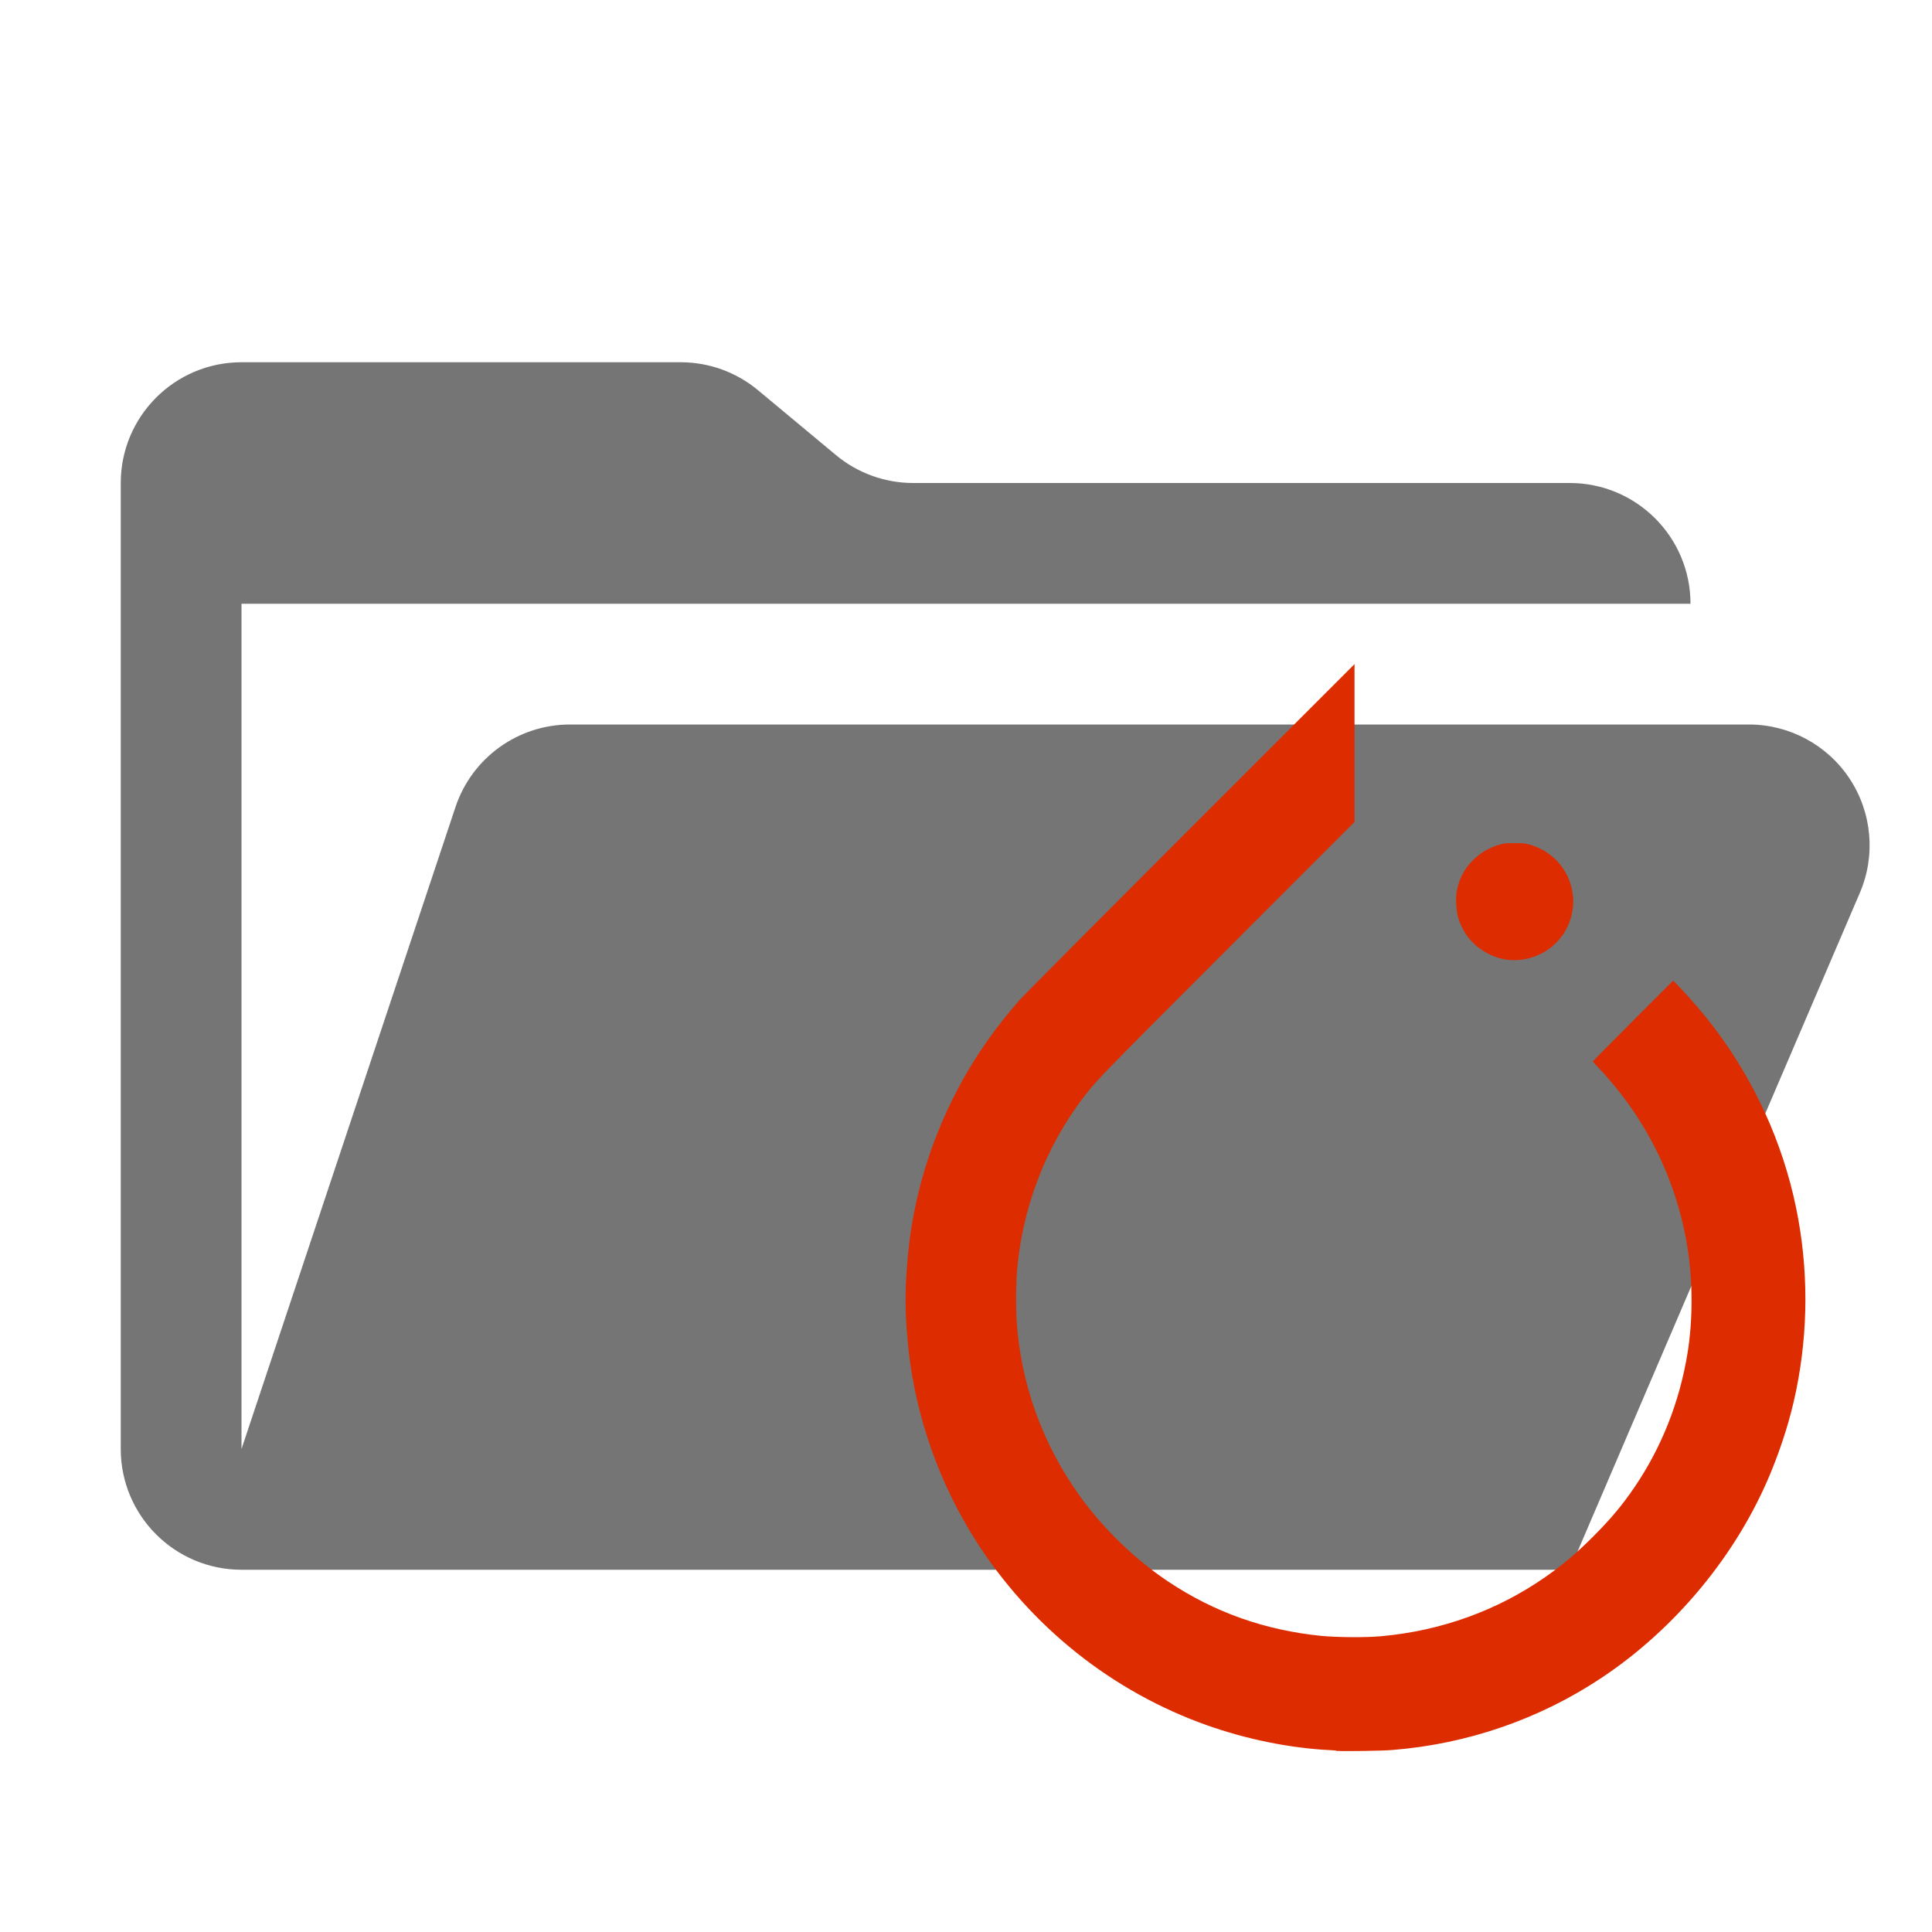
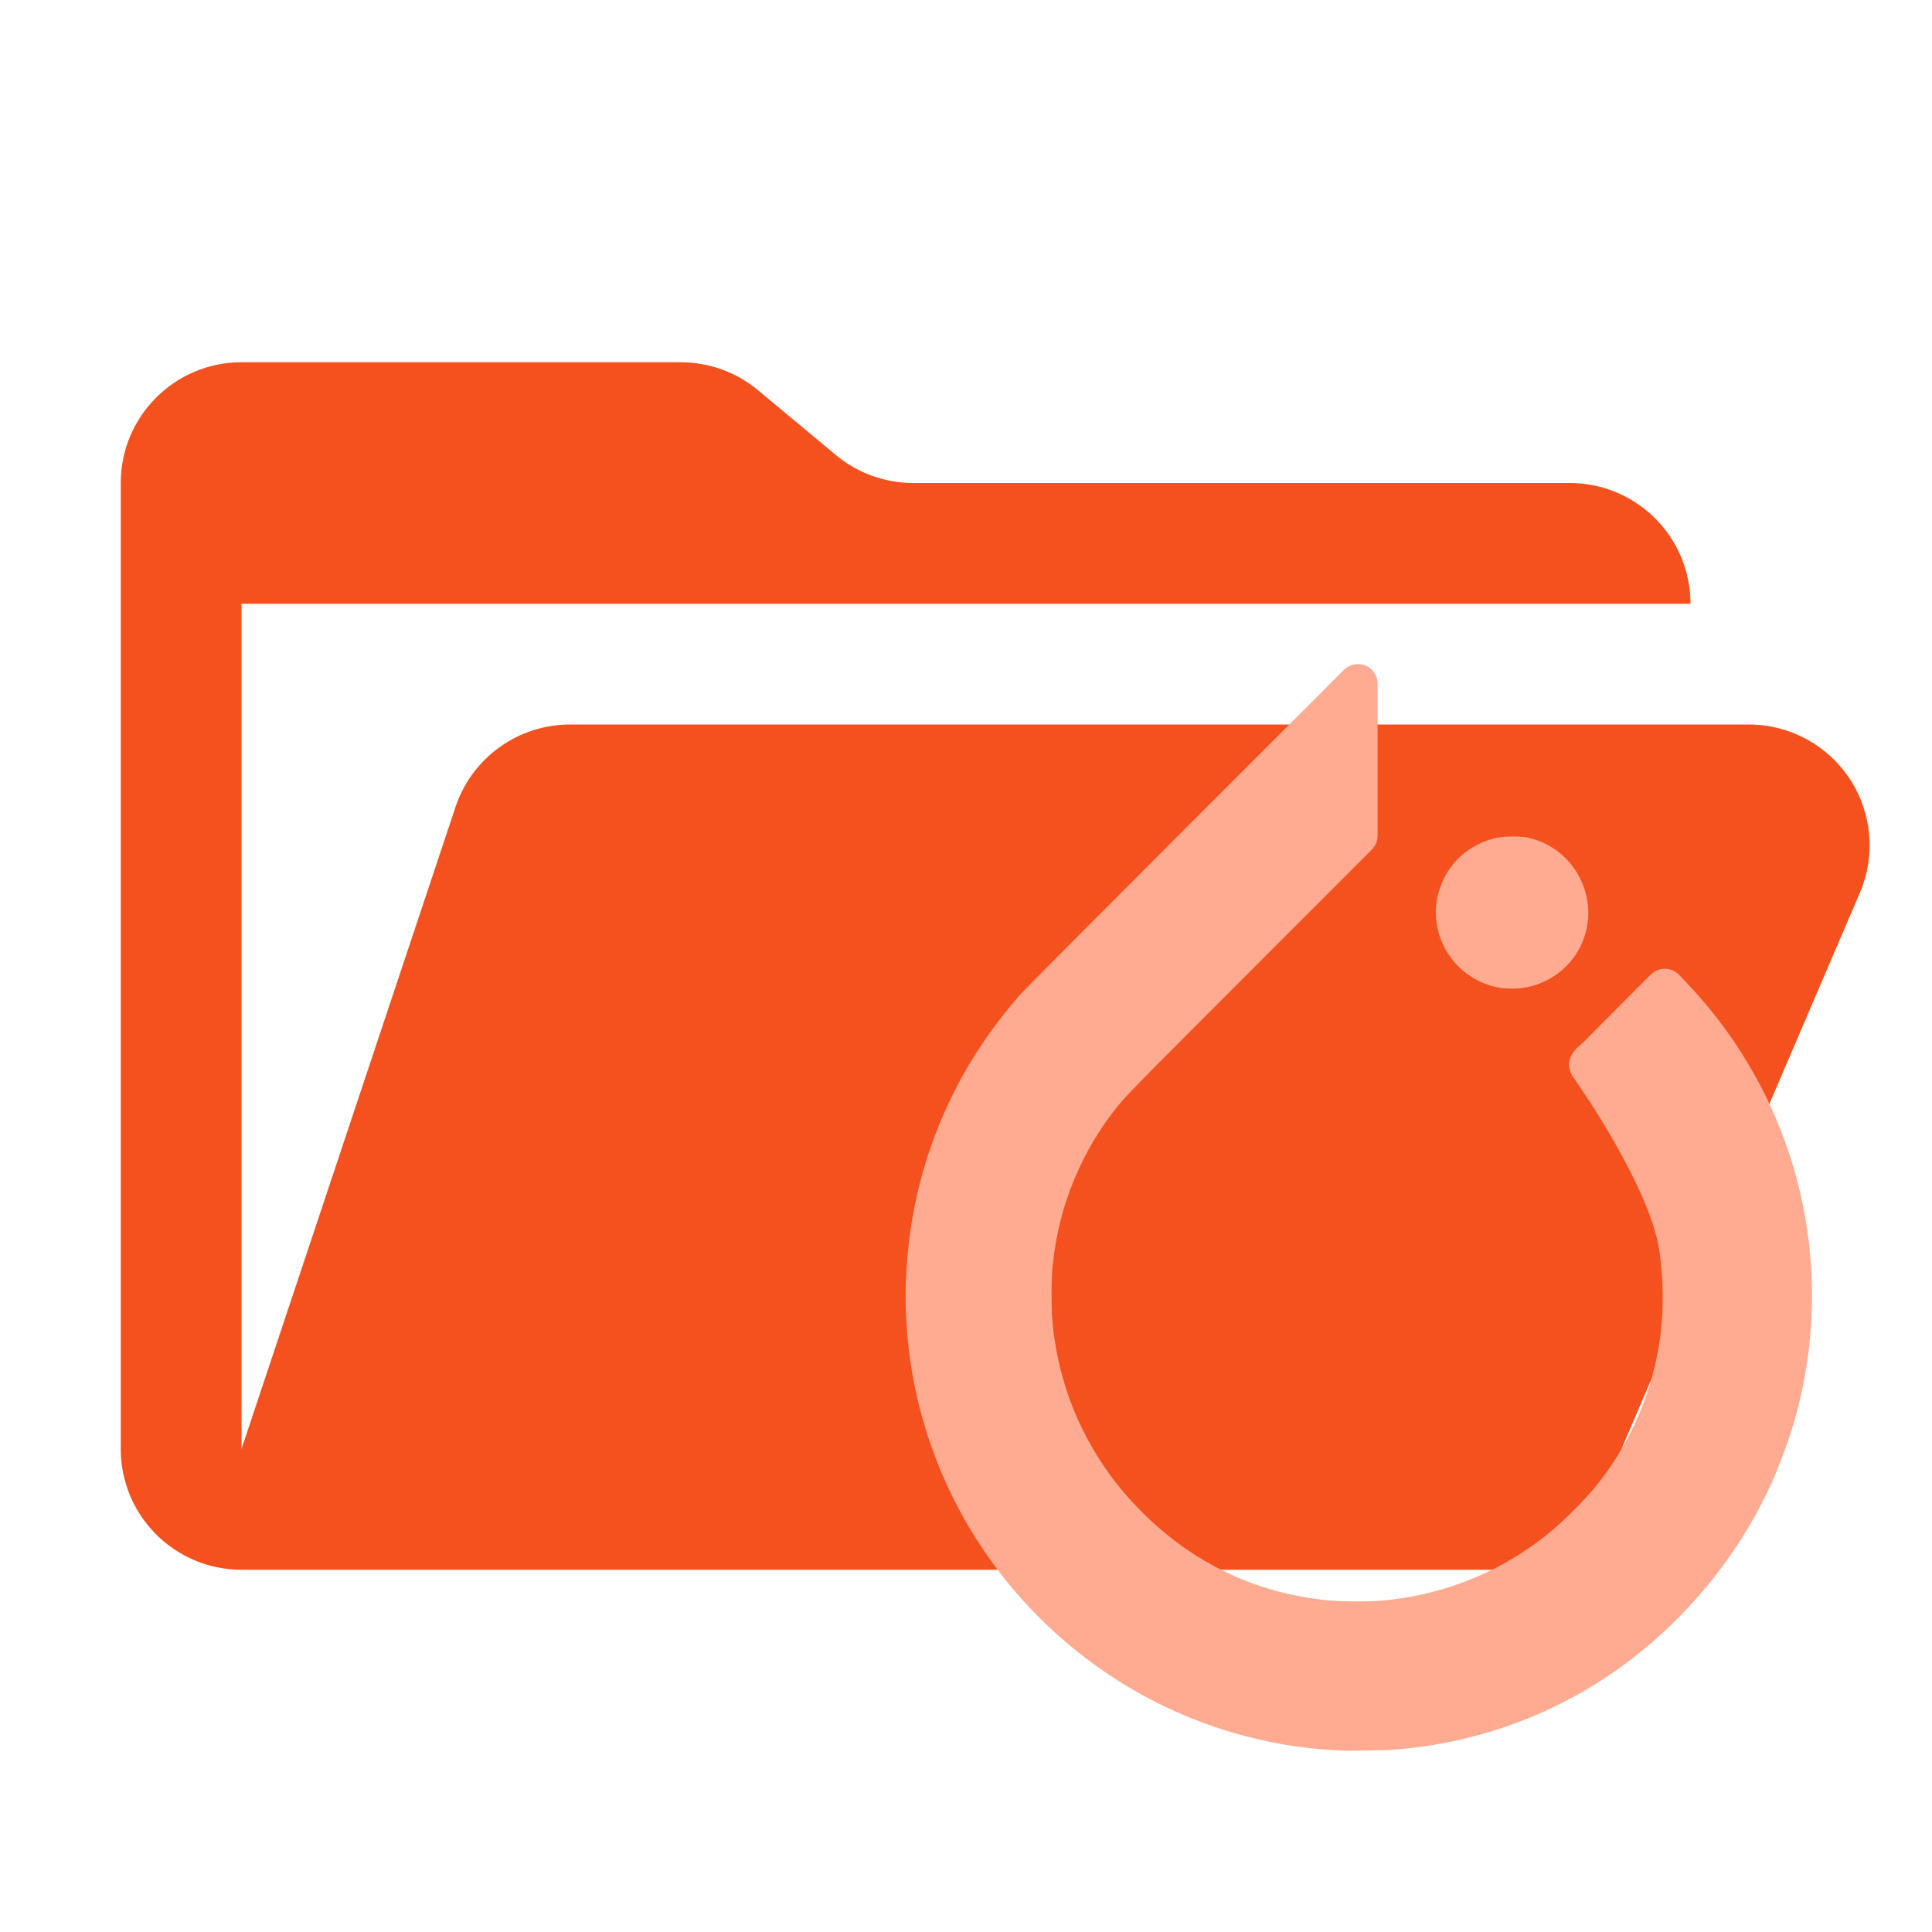
<svg xmlns="http://www.w3.org/2000/svg" viewBox="0 0 32 32">
-   <path fill="#757575" d="M28.967 12H9.442a2 2 0 0 0-1.898 1.368L4 24V10h24a2 2 0 0 0-2-2H15.124a2 2 0 0 1-1.28-.464l-1.288-1.072A2 2 0 0 0 11.276 6H4a2 2 0 0 0-2 2v16a2 2 0 0 0 2 2h22l4.805-11.212A2 2 0 0 0 28.967 12" />
-   <g data-mit-no-recolor="true">
-     <path fill="#dd2c00" d="m 22.132,28.995 c -0.024,-0.002 -0.129,-0.01 -0.233,-0.015 -0.67,-0.049 -1.376,-0.203 -2.038,-0.452 -1.577,-0.592 -2.92,-1.713 -3.795,-3.166 -0.585,-0.971 -0.947,-2.091 -1.037,-3.204 -0.039,-0.462 -0.039,-0.753 -0.005,-1.202 0.064,-0.865 0.274,-1.695 0.629,-2.485 0.312,-0.695 0.704,-1.301 1.236,-1.91 0.051,-0.058 1.319,-1.333 2.819,-2.834 L 22.435,11 v 1.307 1.307 l -2.093,2.095 c -2.117,2.119 -2.167,2.17 -2.374,2.438 -0.664,0.858 -1.061,1.915 -1.13,3.006 -0.01,0.185 -0.01,0.528 -2.44e-4,0.709 0.067,1.058 0.432,2.067 1.058,2.932 0.386,0.533 0.913,1.042 1.451,1.4 0.768,0.512 1.603,0.808 2.544,0.902 0.255,0.024 0.739,0.029 0.995,0.004 0.989,-0.091 1.912,-0.424 2.706,-0.977 0.293,-0.204 0.511,-0.388 0.793,-0.67 0.293,-0.292 0.486,-0.523 0.693,-0.828 0.445,-0.656 0.742,-1.408 0.873,-2.213 0.089,-0.547 0.089,-1.187 -5.36e-4,-1.747 -0.179,-1.119 -0.682,-2.138 -1.464,-2.969 -0.056,-0.06 -0.104,-0.111 -0.105,-0.114 -0.001,-0.003 0.298,-0.306 0.665,-0.673 l 0.667,-0.667 0.107,0.111 c 0.177,0.183 0.401,0.445 0.562,0.656 0.675,0.887 1.143,1.912 1.367,2.997 0.205,0.995 0.205,2.029 1.46e-4,3.028 -0.092,0.451 -0.236,0.912 -0.425,1.369 -0.556,1.343 -1.567,2.567 -2.796,3.386 -1.029,0.685 -2.222,1.097 -3.463,1.196 -0.164,0.015 -0.824,0.024 -0.933,0.015 z m 2.823,-13.1 c -0.247,-0.034 -0.492,-0.177 -0.646,-0.381 -0.067,-0.089 -0.131,-0.221 -0.162,-0.331 -0.029,-0.114 -0.039,-0.313 -0.019,-0.423 0.039,-0.2 0.12,-0.357 0.252,-0.496 0.126,-0.132 0.281,-0.225 0.461,-0.275 0.082,-0.024 0.1,-0.024 0.246,-0.024 0.145,2.93e-4 0.166,0.003 0.246,0.024 0.605,0.167 0.9,0.834 0.615,1.389 -0.186,0.362 -0.587,0.57 -0.995,0.517 z" />
-   </g>
+   <path fill="#f4511e" d="M28.967 12H9.442a2 2 0 0 0-1.898 1.368L4 24V10h24a2 2 0 0 0-2-2H15.124a2 2 0 0 1-1.28-.464l-1.288-1.072A2 2 0 0 0 11.276 6H4a2 2 0 0 0-2 2v16a2 2 0 0 0 2 2h22l4.805-11.212A2 2 0 0 0 28.967 12" />
+   <path fill="#ffab91" d="m 22.616,11.025 c -0.122,-0.051 -0.262,-0.023 -0.356,0.07 l -2.628,2.629 c -0.723,0.723 -1.39,1.392 -1.883,1.887 -0.246,0.248 -0.448,0.452 -0.593,0.598 -0.072,0.073 -0.13,0.132 -0.172,0.174 -0.042,0.042 -0.05,0.049 -0.083,0.087 -0.53,0.607 -0.929,1.223 -1.243,1.921 -0.357,0.795 -0.569,1.634 -0.634,2.505 -0.034,0.444 -0.034,0.755 0.005,1.211 0.091,1.125 0.456,2.249 1.045,3.228 0.881,1.463 2.232,2.591 3.821,3.188 0.667,0.251 1.376,0.406 2.054,0.455 0.003,4.5e-4 0.006,8.35e-4 0.009,0.001 0.094,0.004 0.193,0.011 0.209,0.012 4.11e-4,4.14e-4 8.36e-4,8.35e-4 0.001,0.001 0.121,0.011 0.268,0.005 0.463,0.002 0.194,-0.003 0.379,-0.007 0.49,-0.017 1.251,-0.099 2.455,-0.513 3.494,-1.205 1.241,-0.826 2.253,-2.052 2.815,-3.411 h -0.001 c 0.19,-0.458 0.335,-0.922 0.428,-1.378 0.207,-1.006 0.206,-2.047 -0.001,-3.049 -0.226,-1.093 -0.697,-2.127 -1.377,-3.02 -0.165,-0.216 -0.383,-0.471 -0.566,-0.661 l -0.104,-0.108 c -0.127,-0.131 -0.337,-0.133 -0.466,-0.004 l -0.642,0.644 c -0.089,0.089 -0.378,0.38 -0.455,0.457 -0.077,0.077 -0.117,0.107 -0.117,0.107 -0.114,0.11 -0.219,0.287 -0.06,0.51 0.153,0.212 1.248,1.814 1.41,2.829 0.08,0.501 0.081,1.091 0.001,1.579 -0.119,0.73 -0.388,1.407 -0.79,2 h 0.001 c -0.19,0.28 -0.356,0.48 -0.628,0.751 -0.263,0.262 -0.452,0.422 -0.721,0.61 -0.717,0.499 -1.552,0.801 -2.45,0.883 -4.13e-4,-1e-6 -8.35e-4,-1e-6 -0.001,0 -0.203,0.02 -0.682,0.016 -0.894,-0.004 h -0.001 c -0.857,-0.086 -1.604,-0.352 -2.301,-0.817 -0.481,-0.321 -0.968,-0.789 -1.315,-1.268 -0.568,-0.784 -0.896,-1.697 -0.957,-2.655 -0.008,-0.154 -0.008,-0.484 0,-0.641 0.062,-0.986 0.422,-1.943 1.021,-2.717 0.197,-0.254 0.22,-0.277 2.26,-2.318 l 2.017,-2.018 c 0.061,-0.061 0.096,-0.144 0.096,-0.231 v -1.26 -1.26 c -3.17e-4,-0.132 -0.08,-0.251 -0.202,-0.301 z m 2.431,2.831 c -0.14,0 -0.236,0.011 -0.324,0.036 -5.41e-4,1.5e-4 -7.07e-4,10e-4 -0.001,0.001 -0.225,0.063 -0.432,0.181 -0.594,0.352 -0.167,0.176 -0.278,0.399 -0.325,0.642 -4.26e-4,0.002 -8.36e-4,0.003 -0.001,0.005 -0.034,0.19 -0.024,0.362 0.023,0.544 8.36e-4,0.002 0.002,0.005 0.002,0.007 0.043,0.155 0.113,0.298 0.209,0.427 0.205,0.272 0.508,0.45 0.84,0.496 0.001,6e-6 0.002,6e-6 0.004,0 0.528,0.067 1.046,-0.201 1.289,-0.674 0.365,-0.711 -0.024,-1.589 -0.796,-1.802 -0.084,-0.023 -0.179,-0.036 -0.323,-0.036 -4.13e-4,-10e-7 -8.36e-4,-10e-7 -0.001,0 z" />
</svg>
